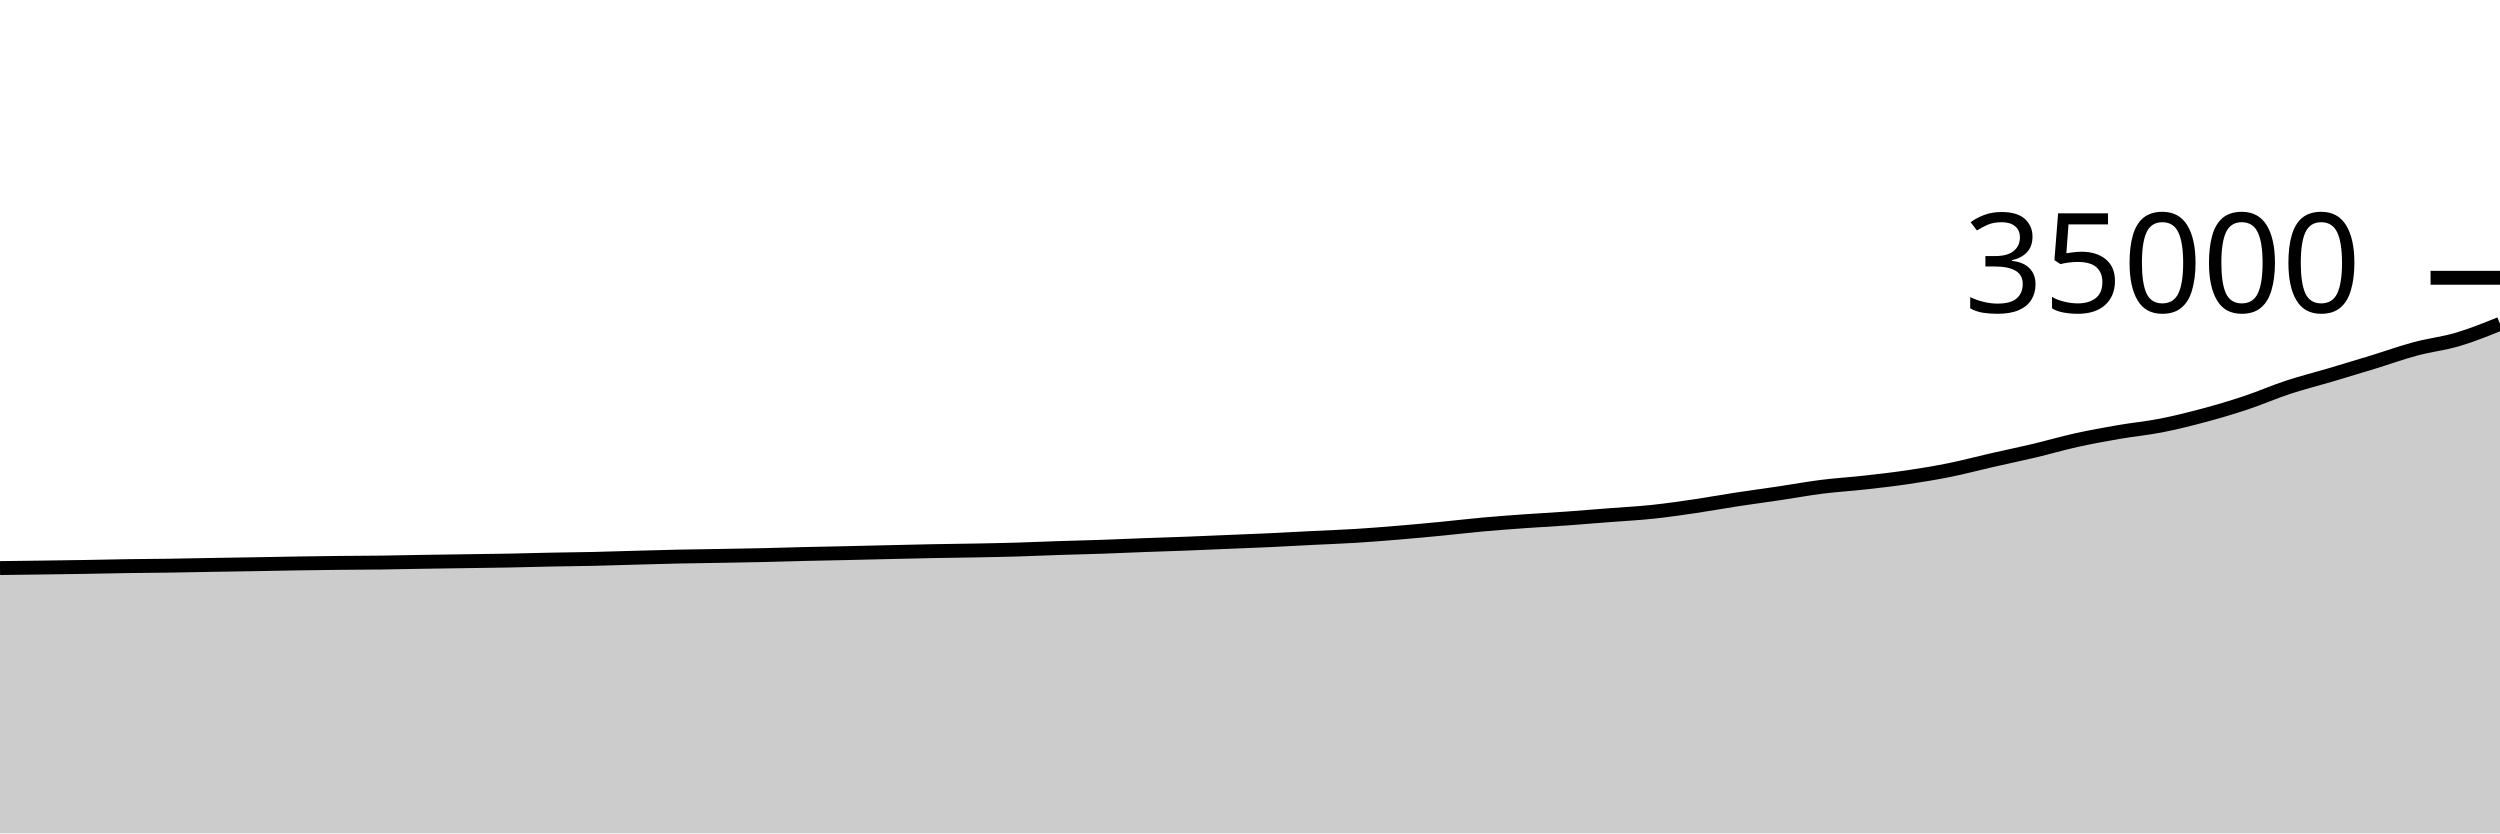
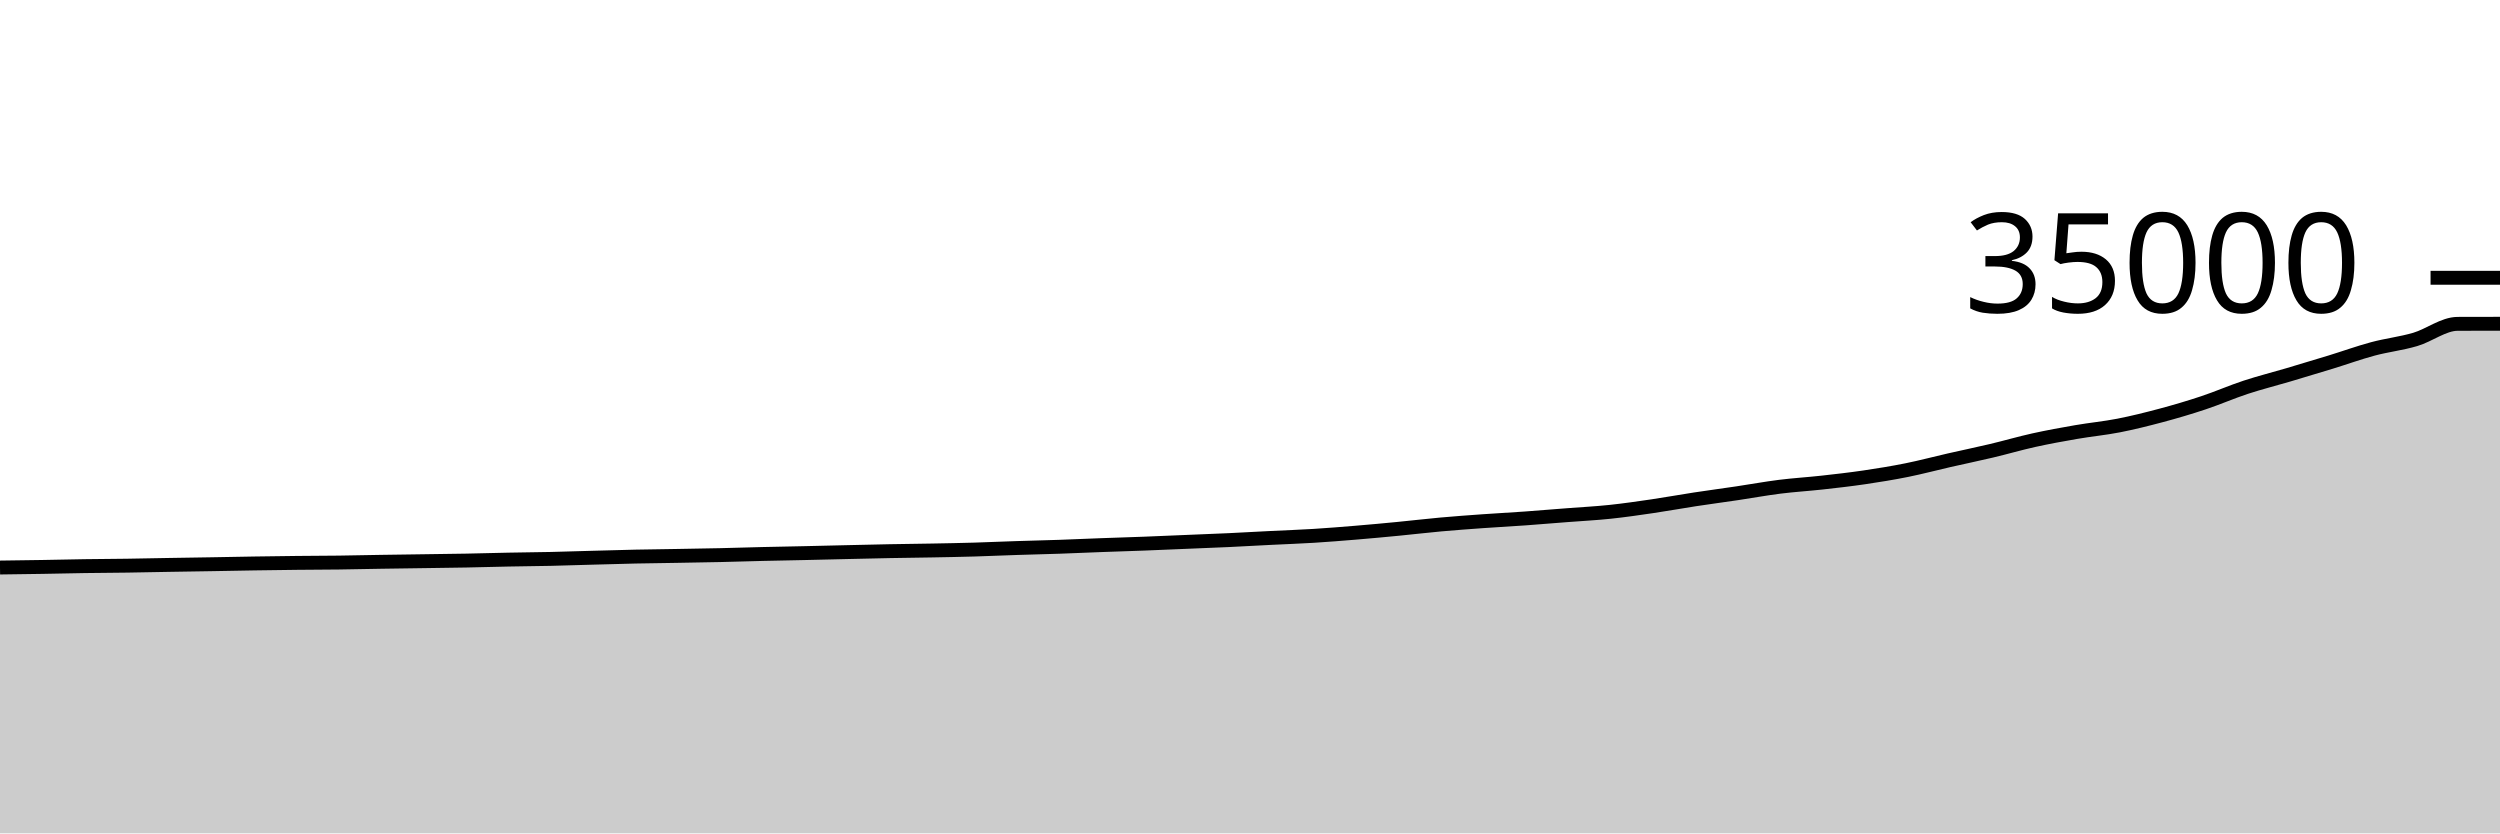
<svg xmlns="http://www.w3.org/2000/svg" viewBox="0 0 180 60">
  <g transform="translate(0,20)">
-     <path class="area" fill="rgba(0, 0, 0, 0.2)" d="M0,20.901C1.017,20.888,2.034,20.875,3.051,20.862C4.068,20.848,5.085,20.836,6.102,20.819C7.119,20.803,8.136,20.776,9.153,20.761C10.169,20.746,11.186,20.743,12.203,20.728C13.22,20.713,14.237,20.69,15.254,20.673C16.271,20.656,17.288,20.641,18.305,20.624C19.322,20.607,20.339,20.585,21.356,20.569C22.373,20.553,23.39,20.539,24.407,20.528C25.424,20.517,26.441,20.517,27.458,20.504C28.475,20.491,29.492,20.467,30.508,20.45C31.525,20.434,32.542,20.421,33.559,20.406C34.576,20.391,35.593,20.38,36.61,20.361C37.627,20.342,38.644,20.311,39.661,20.291C40.678,20.271,41.695,20.264,42.712,20.241C43.729,20.218,44.746,20.183,45.763,20.155C46.78,20.128,47.797,20.096,48.814,20.074C49.831,20.052,50.847,20.042,51.864,20.024C52.881,20.006,53.898,19.991,54.915,19.968C55.932,19.945,56.949,19.911,57.966,19.887C58.983,19.863,60,19.846,61.017,19.823C62.034,19.8,63.051,19.774,64.068,19.751C65.085,19.728,66.102,19.703,67.119,19.683C68.136,19.664,69.153,19.655,70.169,19.635C71.186,19.616,72.203,19.598,73.22,19.568C74.237,19.538,75.254,19.492,76.271,19.458C77.288,19.425,78.305,19.403,79.322,19.368C80.339,19.333,81.356,19.286,82.373,19.248C83.39,19.21,84.407,19.181,85.424,19.142C86.441,19.103,87.458,19.057,88.475,19.015C89.492,18.973,90.508,18.935,91.525,18.888C92.542,18.841,93.559,18.781,94.576,18.73C95.593,18.679,96.61,18.645,97.627,18.582C98.644,18.519,99.661,18.436,100.678,18.352C101.695,18.268,102.712,18.174,103.729,18.075C104.746,17.977,105.763,17.855,106.78,17.763C107.797,17.672,108.814,17.597,109.831,17.525C110.847,17.452,111.864,17.399,112.881,17.327C113.898,17.254,114.915,17.168,115.932,17.089C116.949,17.01,117.966,16.959,118.983,16.851C120,16.744,121.017,16.595,122.034,16.446C123.051,16.296,124.068,16.11,125.085,15.954C126.102,15.799,127.119,15.665,128.136,15.513C129.153,15.362,130.169,15.174,131.186,15.046C132.203,14.918,133.22,14.859,134.237,14.746C135.254,14.633,136.271,14.518,137.288,14.368C138.305,14.218,139.322,14.053,140.339,13.848C141.356,13.643,142.373,13.37,143.39,13.138C144.407,12.906,145.424,12.697,146.441,12.456C147.458,12.215,148.475,11.916,149.492,11.691C150.508,11.466,151.525,11.282,152.542,11.106C153.559,10.93,154.576,10.836,155.593,10.637C156.61,10.438,157.627,10.184,158.644,9.912C159.661,9.64,160.678,9.341,161.695,9.002C162.712,8.664,163.729,8.217,164.746,7.882C165.763,7.548,166.78,7.295,167.797,6.994C168.814,6.693,169.831,6.388,170.847,6.075C171.864,5.763,172.881,5.394,173.898,5.121C174.915,4.848,175.932,4.738,176.949,4.438C177.966,4.137,178.983,3.727,180,3.317L180,40C178.983,40,177.966,40,176.949,40C175.932,40,174.915,40,173.898,40C172.881,40,171.864,40,170.847,40C169.831,40,168.814,40,167.797,40C166.78,40,165.763,40,164.746,40C163.729,40,162.712,40,161.695,40C160.678,40,159.661,40,158.644,40C157.627,40,156.61,40,155.593,40C154.576,40,153.559,40,152.542,40C151.525,40,150.508,40,149.492,40C148.475,40,147.458,40,146.441,40C145.424,40,144.407,40,143.39,40C142.373,40,141.356,40,140.339,40C139.322,40,138.305,40,137.288,40C136.271,40,135.254,40,134.237,40C133.22,40,132.203,40,131.186,40C130.169,40,129.153,40,128.136,40C127.119,40,126.102,40,125.085,40C124.068,40,123.051,40,122.034,40C121.017,40,120,40,118.983,40C117.966,40,116.949,40,115.932,40C114.915,40,113.898,40,112.881,40C111.864,40,110.847,40,109.831,40C108.814,40,107.797,40,106.78,40C105.763,40,104.746,40,103.729,40C102.712,40,101.695,40,100.678,40C99.661,40,98.644,40,97.627,40C96.61,40,95.593,40,94.576,40C93.559,40,92.542,40,91.525,40C90.508,40,89.492,40,88.475,40C87.458,40,86.441,40,85.424,40C84.407,40,83.39,40,82.373,40C81.356,40,80.339,40,79.322,40C78.305,40,77.288,40,76.271,40C75.254,40,74.237,40,73.22,40C72.203,40,71.186,40,70.169,40C69.153,40,68.136,40,67.119,40C66.102,40,65.085,40,64.068,40C63.051,40,62.034,40,61.017,40C60,40,58.983,40,57.966,40C56.949,40,55.932,40,54.915,40C53.898,40,52.881,40,51.864,40C50.847,40,49.831,40,48.814,40C47.797,40,46.78,40,45.763,40C44.746,40,43.729,40,42.712,40C41.695,40,40.678,40,39.661,40C38.644,40,37.627,40,36.61,40C35.593,40,34.576,40,33.559,40C32.542,40,31.525,40,30.508,40C29.492,40,28.475,40,27.458,40C26.441,40,25.424,40,24.407,40C23.39,40,22.373,40,21.356,40C20.339,40,19.322,40,18.305,40C17.288,40,16.271,40,15.254,40C14.237,40,13.22,40,12.203,40C11.186,40,10.169,40,9.153,40C8.136,40,7.119,40,6.102,40C5.085,40,4.068,40,3.051,40C2.034,40,1.017,40,0,40Z" />
-     <path class="line" stroke="black" fill="none" d="M0,20.901C1.017,20.888,2.034,20.875,3.051,20.862C4.068,20.848,5.085,20.836,6.102,20.819C7.119,20.803,8.136,20.776,9.153,20.761C10.169,20.746,11.186,20.743,12.203,20.728C13.22,20.713,14.237,20.69,15.254,20.673C16.271,20.656,17.288,20.641,18.305,20.624C19.322,20.607,20.339,20.585,21.356,20.569C22.373,20.553,23.39,20.539,24.407,20.528C25.424,20.517,26.441,20.517,27.458,20.504C28.475,20.491,29.492,20.467,30.508,20.45C31.525,20.434,32.542,20.421,33.559,20.406C34.576,20.391,35.593,20.38,36.61,20.361C37.627,20.342,38.644,20.311,39.661,20.291C40.678,20.271,41.695,20.264,42.712,20.241C43.729,20.218,44.746,20.183,45.763,20.155C46.78,20.128,47.797,20.096,48.814,20.074C49.831,20.052,50.847,20.042,51.864,20.024C52.881,20.006,53.898,19.991,54.915,19.968C55.932,19.945,56.949,19.911,57.966,19.887C58.983,19.863,60,19.846,61.017,19.823C62.034,19.8,63.051,19.774,64.068,19.751C65.085,19.728,66.102,19.703,67.119,19.683C68.136,19.664,69.153,19.655,70.169,19.635C71.186,19.616,72.203,19.598,73.22,19.568C74.237,19.538,75.254,19.492,76.271,19.458C77.288,19.425,78.305,19.403,79.322,19.368C80.339,19.333,81.356,19.286,82.373,19.248C83.39,19.21,84.407,19.181,85.424,19.142C86.441,19.103,87.458,19.057,88.475,19.015C89.492,18.973,90.508,18.935,91.525,18.888C92.542,18.841,93.559,18.781,94.576,18.73C95.593,18.679,96.61,18.645,97.627,18.582C98.644,18.519,99.661,18.436,100.678,18.352C101.695,18.268,102.712,18.174,103.729,18.075C104.746,17.977,105.763,17.855,106.78,17.763C107.797,17.672,108.814,17.597,109.831,17.525C110.847,17.452,111.864,17.399,112.881,17.327C113.898,17.254,114.915,17.168,115.932,17.089C116.949,17.01,117.966,16.959,118.983,16.851C120,16.744,121.017,16.595,122.034,16.446C123.051,16.296,124.068,16.11,125.085,15.954C126.102,15.799,127.119,15.665,128.136,15.513C129.153,15.362,130.169,15.174,131.186,15.046C132.203,14.918,133.22,14.859,134.237,14.746C135.254,14.633,136.271,14.518,137.288,14.368C138.305,14.218,139.322,14.053,140.339,13.848C141.356,13.643,142.373,13.37,143.39,13.138C144.407,12.906,145.424,12.697,146.441,12.456C147.458,12.215,148.475,11.916,149.492,11.691C150.508,11.466,151.525,11.282,152.542,11.106C153.559,10.93,154.576,10.836,155.593,10.637C156.61,10.438,157.627,10.184,158.644,9.912C159.661,9.64,160.678,9.341,161.695,9.002C162.712,8.664,163.729,8.217,164.746,7.882C165.763,7.548,166.78,7.295,167.797,6.994C168.814,6.693,169.831,6.388,170.847,6.075C171.864,5.763,172.881,5.394,173.898,5.121C174.915,4.848,175.932,4.738,176.949,4.438C177.966,4.137,178.983,3.727,180,3.317" />
+     <path class="area" fill="rgba(0, 0, 0, 0.2)" d="M0,20.862C1.017,20.849,2.034,20.836,3.051,20.819C4.068,20.803,5.085,20.776,6.102,20.761C7.119,20.746,8.136,20.743,9.153,20.728C10.169,20.713,11.186,20.69,12.203,20.673C13.22,20.656,14.237,20.641,15.254,20.624C16.271,20.607,17.288,20.585,18.305,20.569C19.322,20.553,20.339,20.539,21.356,20.528C22.373,20.517,23.39,20.517,24.407,20.504C25.424,20.491,26.441,20.467,27.458,20.45C28.475,20.434,29.492,20.421,30.508,20.406C31.525,20.391,32.542,20.38,33.559,20.361C34.576,20.342,35.593,20.311,36.61,20.291C37.627,20.271,38.644,20.264,39.661,20.241C40.678,20.218,41.695,20.183,42.712,20.155C43.729,20.128,44.746,20.096,45.763,20.074C46.78,20.052,47.797,20.042,48.814,20.024C49.831,20.006,50.847,19.991,51.864,19.968C52.881,19.945,53.898,19.911,54.915,19.887C55.932,19.863,56.949,19.846,57.966,19.823C58.983,19.8,60,19.774,61.017,19.751C62.034,19.728,63.051,19.703,64.068,19.683C65.085,19.664,66.102,19.655,67.119,19.635C68.136,19.616,69.153,19.598,70.169,19.568C71.186,19.538,72.203,19.492,73.22,19.458C74.237,19.425,75.254,19.403,76.271,19.368C77.288,19.333,78.305,19.286,79.322,19.248C80.339,19.21,81.356,19.181,82.373,19.142C83.39,19.103,84.407,19.057,85.424,19.015C86.441,18.973,87.458,18.935,88.475,18.888C89.492,18.841,90.508,18.781,91.525,18.73C92.542,18.679,93.559,18.645,94.576,18.582C95.593,18.519,96.61,18.436,97.627,18.352C98.644,18.268,99.661,18.174,100.678,18.075C101.695,17.977,102.712,17.855,103.729,17.763C104.746,17.672,105.763,17.597,106.78,17.525C107.797,17.452,108.814,17.399,109.831,17.327C110.847,17.254,111.864,17.168,112.881,17.089C113.898,17.01,114.915,16.959,115.932,16.851C116.949,16.744,117.966,16.595,118.983,16.446C120,16.296,121.017,16.11,122.034,15.954C123.051,15.799,124.068,15.665,125.085,15.513C126.102,15.362,127.119,15.174,128.136,15.046C129.153,14.918,130.169,14.859,131.186,14.746C132.203,14.633,133.22,14.518,134.237,14.368C135.254,14.218,136.271,14.053,137.288,13.848C138.305,13.643,139.322,13.37,140.339,13.138C141.356,12.906,142.373,12.697,143.39,12.456C144.407,12.215,145.424,11.916,146.441,11.691C147.458,11.466,148.475,11.282,149.492,11.106C150.508,10.93,151.525,10.836,152.542,10.637C153.559,10.438,154.576,10.184,155.593,9.912C156.61,9.64,157.627,9.341,158.644,9.002C159.661,8.664,160.678,8.217,161.695,7.882C162.712,7.548,163.729,7.295,164.746,6.994C165.763,6.693,166.78,6.388,167.797,6.075C168.814,5.763,169.831,5.394,170.847,5.121C171.864,4.848,172.881,4.738,173.898,4.438C174.915,4.137,175.932,3.32,176.949,3.317C177.966,3.313,178.983,3.312,180,3.311L180,40C178.983,40,177.966,40,176.949,40C175.932,40,174.915,40,173.898,40C172.881,40,171.864,40,170.847,40C169.831,40,168.814,40,167.797,40C166.78,40,165.763,40,164.746,40C163.729,40,162.712,40,161.695,40C160.678,40,159.661,40,158.644,40C157.627,40,156.61,40,155.593,40C154.576,40,153.559,40,152.542,40C151.525,40,150.508,40,149.492,40C148.475,40,147.458,40,146.441,40C145.424,40,144.407,40,143.39,40C142.373,40,141.356,40,140.339,40C139.322,40,138.305,40,137.288,40C136.271,40,135.254,40,134.237,40C133.22,40,132.203,40,131.186,40C130.169,40,129.153,40,128.136,40C127.119,40,126.102,40,125.085,40C124.068,40,123.051,40,122.034,40C121.017,40,120,40,118.983,40C117.966,40,116.949,40,115.932,40C114.915,40,113.898,40,112.881,40C111.864,40,110.847,40,109.831,40C108.814,40,107.797,40,106.78,40C105.763,40,104.746,40,103.729,40C102.712,40,101.695,40,100.678,40C99.661,40,98.644,40,97.627,40C96.61,40,95.593,40,94.576,40C93.559,40,92.542,40,91.525,40C90.508,40,89.492,40,88.475,40C87.458,40,86.441,40,85.424,40C84.407,40,83.39,40,82.373,40C81.356,40,80.339,40,79.322,40C78.305,40,77.288,40,76.271,40C75.254,40,74.237,40,73.22,40C72.203,40,71.186,40,70.169,40C69.153,40,68.136,40,67.119,40C66.102,40,65.085,40,64.068,40C63.051,40,62.034,40,61.017,40C60,40,58.983,40,57.966,40C56.949,40,55.932,40,54.915,40C53.898,40,52.881,40,51.864,40C50.847,40,49.831,40,48.814,40C47.797,40,46.78,40,45.763,40C44.746,40,43.729,40,42.712,40C41.695,40,40.678,40,39.661,40C38.644,40,37.627,40,36.61,40C35.593,40,34.576,40,33.559,40C32.542,40,31.525,40,30.508,40C29.492,40,28.475,40,27.458,40C26.441,40,25.424,40,24.407,40C23.39,40,22.373,40,21.356,40C20.339,40,19.322,40,18.305,40C17.288,40,16.271,40,15.254,40C14.237,40,13.22,40,12.203,40C11.186,40,10.169,40,9.153,40C8.136,40,7.119,40,6.102,40C5.085,40,4.068,40,3.051,40C2.034,40,1.017,40,0,40Z" />
+     <path class="line" stroke="black" fill="none" d="M0,20.862C1.017,20.849,2.034,20.836,3.051,20.819C4.068,20.803,5.085,20.776,6.102,20.761C7.119,20.746,8.136,20.743,9.153,20.728C10.169,20.713,11.186,20.69,12.203,20.673C13.22,20.656,14.237,20.641,15.254,20.624C16.271,20.607,17.288,20.585,18.305,20.569C19.322,20.553,20.339,20.539,21.356,20.528C22.373,20.517,23.39,20.517,24.407,20.504C25.424,20.491,26.441,20.467,27.458,20.45C28.475,20.434,29.492,20.421,30.508,20.406C31.525,20.391,32.542,20.38,33.559,20.361C34.576,20.342,35.593,20.311,36.61,20.291C37.627,20.271,38.644,20.264,39.661,20.241C40.678,20.218,41.695,20.183,42.712,20.155C43.729,20.128,44.746,20.096,45.763,20.074C46.78,20.052,47.797,20.042,48.814,20.024C49.831,20.006,50.847,19.991,51.864,19.968C52.881,19.945,53.898,19.911,54.915,19.887C55.932,19.863,56.949,19.846,57.966,19.823C58.983,19.8,60,19.774,61.017,19.751C62.034,19.728,63.051,19.703,64.068,19.683C65.085,19.664,66.102,19.655,67.119,19.635C68.136,19.616,69.153,19.598,70.169,19.568C71.186,19.538,72.203,19.492,73.22,19.458C74.237,19.425,75.254,19.403,76.271,19.368C77.288,19.333,78.305,19.286,79.322,19.248C80.339,19.21,81.356,19.181,82.373,19.142C83.39,19.103,84.407,19.057,85.424,19.015C86.441,18.973,87.458,18.935,88.475,18.888C89.492,18.841,90.508,18.781,91.525,18.73C92.542,18.679,93.559,18.645,94.576,18.582C95.593,18.519,96.61,18.436,97.627,18.352C98.644,18.268,99.661,18.174,100.678,18.075C101.695,17.977,102.712,17.855,103.729,17.763C104.746,17.672,105.763,17.597,106.78,17.525C107.797,17.452,108.814,17.399,109.831,17.327C110.847,17.254,111.864,17.168,112.881,17.089C113.898,17.01,114.915,16.959,115.932,16.851C116.949,16.744,117.966,16.595,118.983,16.446C120,16.296,121.017,16.11,122.034,15.954C123.051,15.799,124.068,15.665,125.085,15.513C126.102,15.362,127.119,15.174,128.136,15.046C129.153,14.918,130.169,14.859,131.186,14.746C132.203,14.633,133.22,14.518,134.237,14.368C135.254,14.218,136.271,14.053,137.288,13.848C138.305,13.643,139.322,13.37,140.339,13.138C141.356,12.906,142.373,12.697,143.39,12.456C144.407,12.215,145.424,11.916,146.441,11.691C147.458,11.466,148.475,11.282,149.492,11.106C150.508,10.93,151.525,10.836,152.542,10.637C153.559,10.438,154.576,10.184,155.593,9.912C156.61,9.64,157.627,9.341,158.644,9.002C159.661,8.664,160.678,8.217,161.695,7.882C162.712,7.548,163.729,7.295,164.746,6.994C165.763,6.693,166.78,6.388,167.797,6.075C168.814,5.763,169.831,5.394,170.847,5.121C171.864,4.848,172.881,4.738,173.898,4.438C174.915,4.137,175.932,3.32,176.949,3.317C177.966,3.313,178.983,3.312,180,3.311" />
    <path class="axis-ceiling" stroke-width="1" stroke="black" fill="none" d="M175,0L180,0" />
    <text class="axis-ceiling-label" font-family="sans-serif" text-anchor="end" font-size="10px" x="170" y="2.5">35000</text>
  </g>
</svg>
